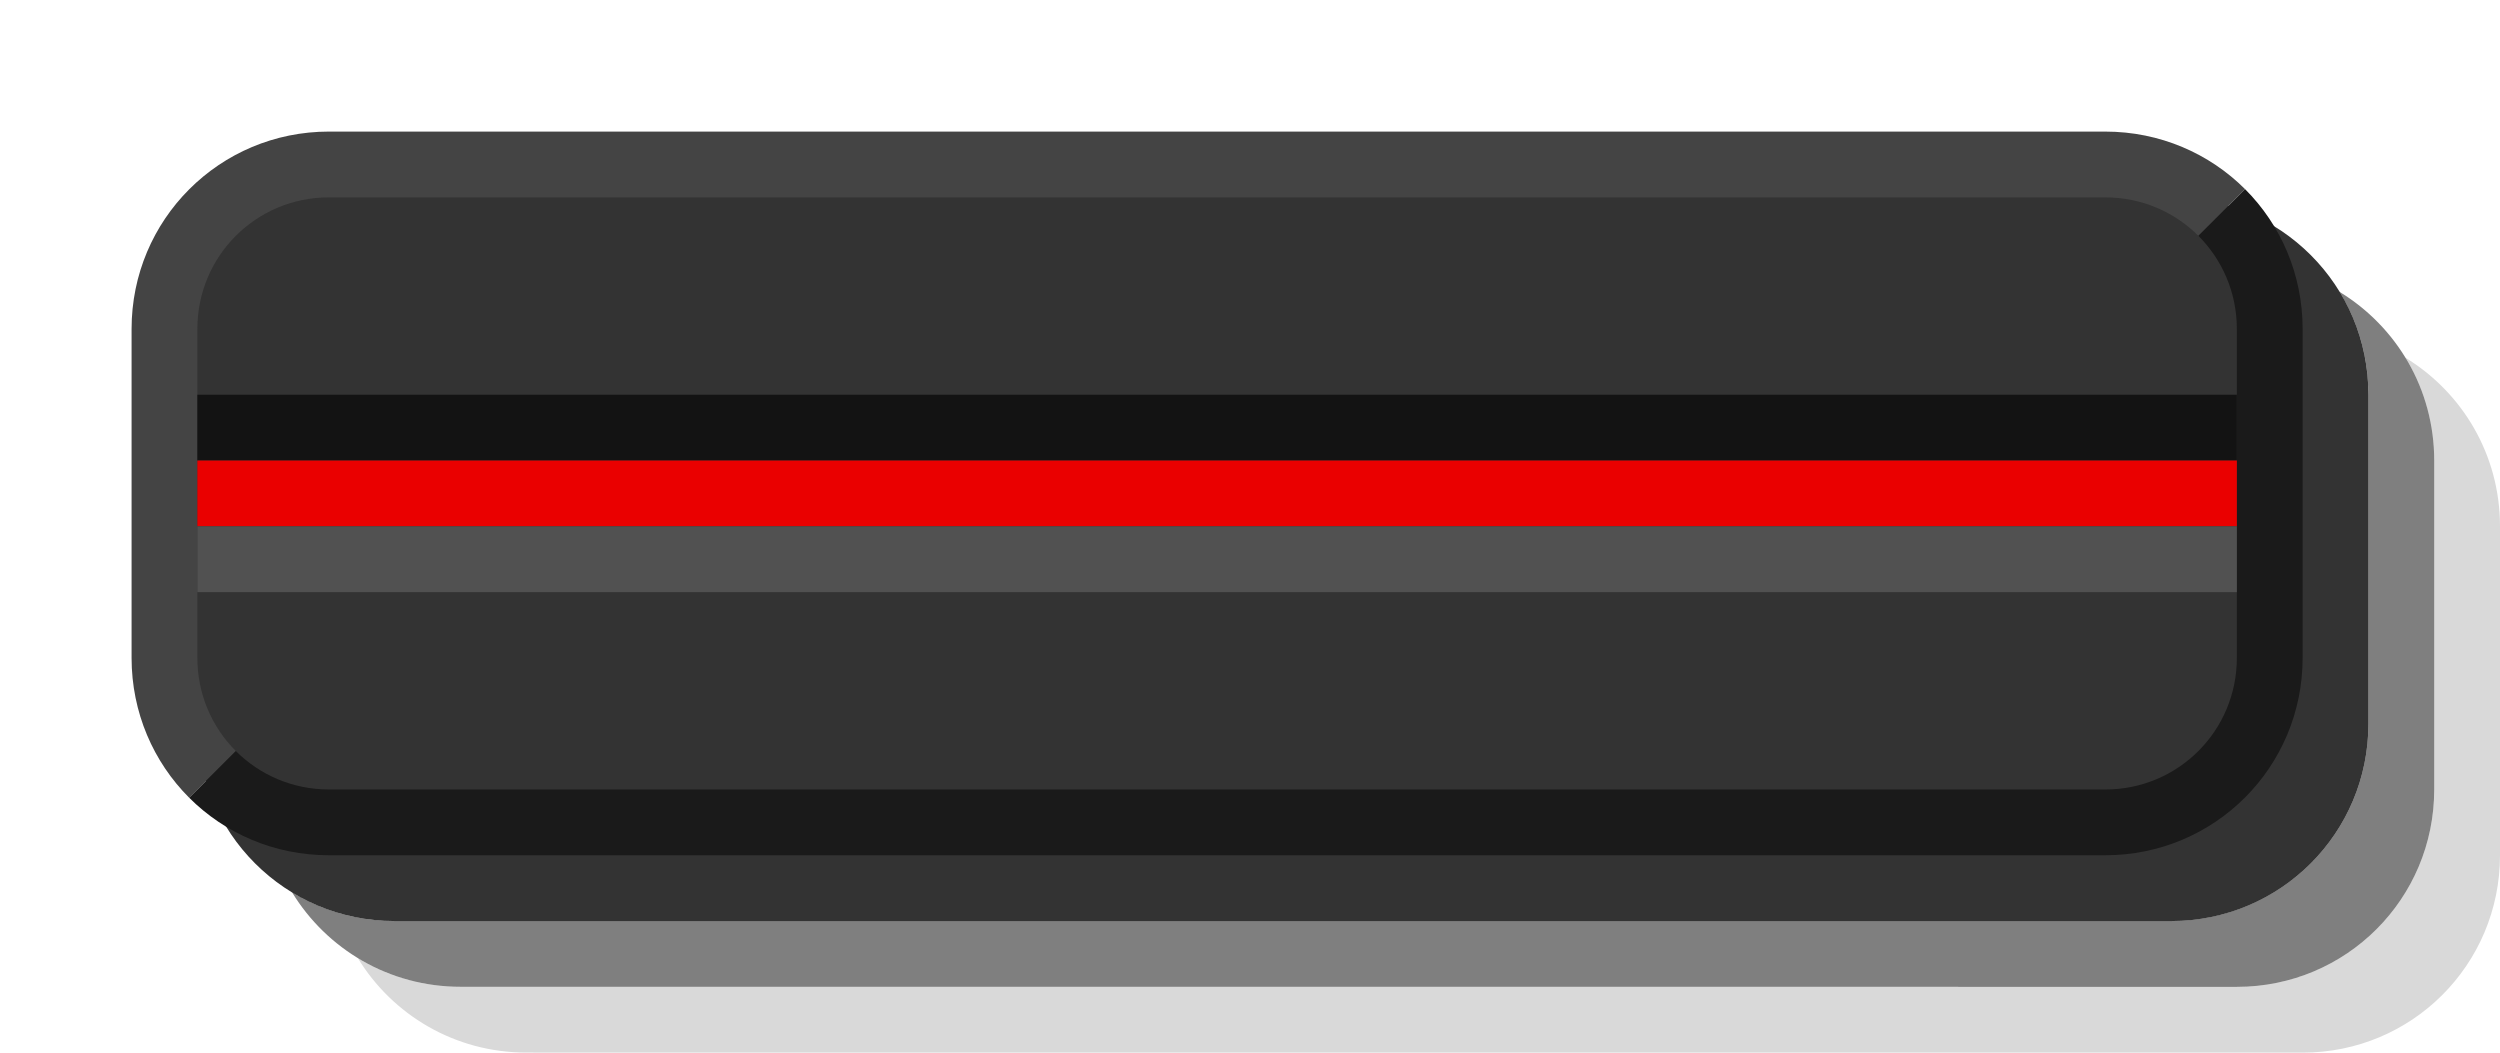
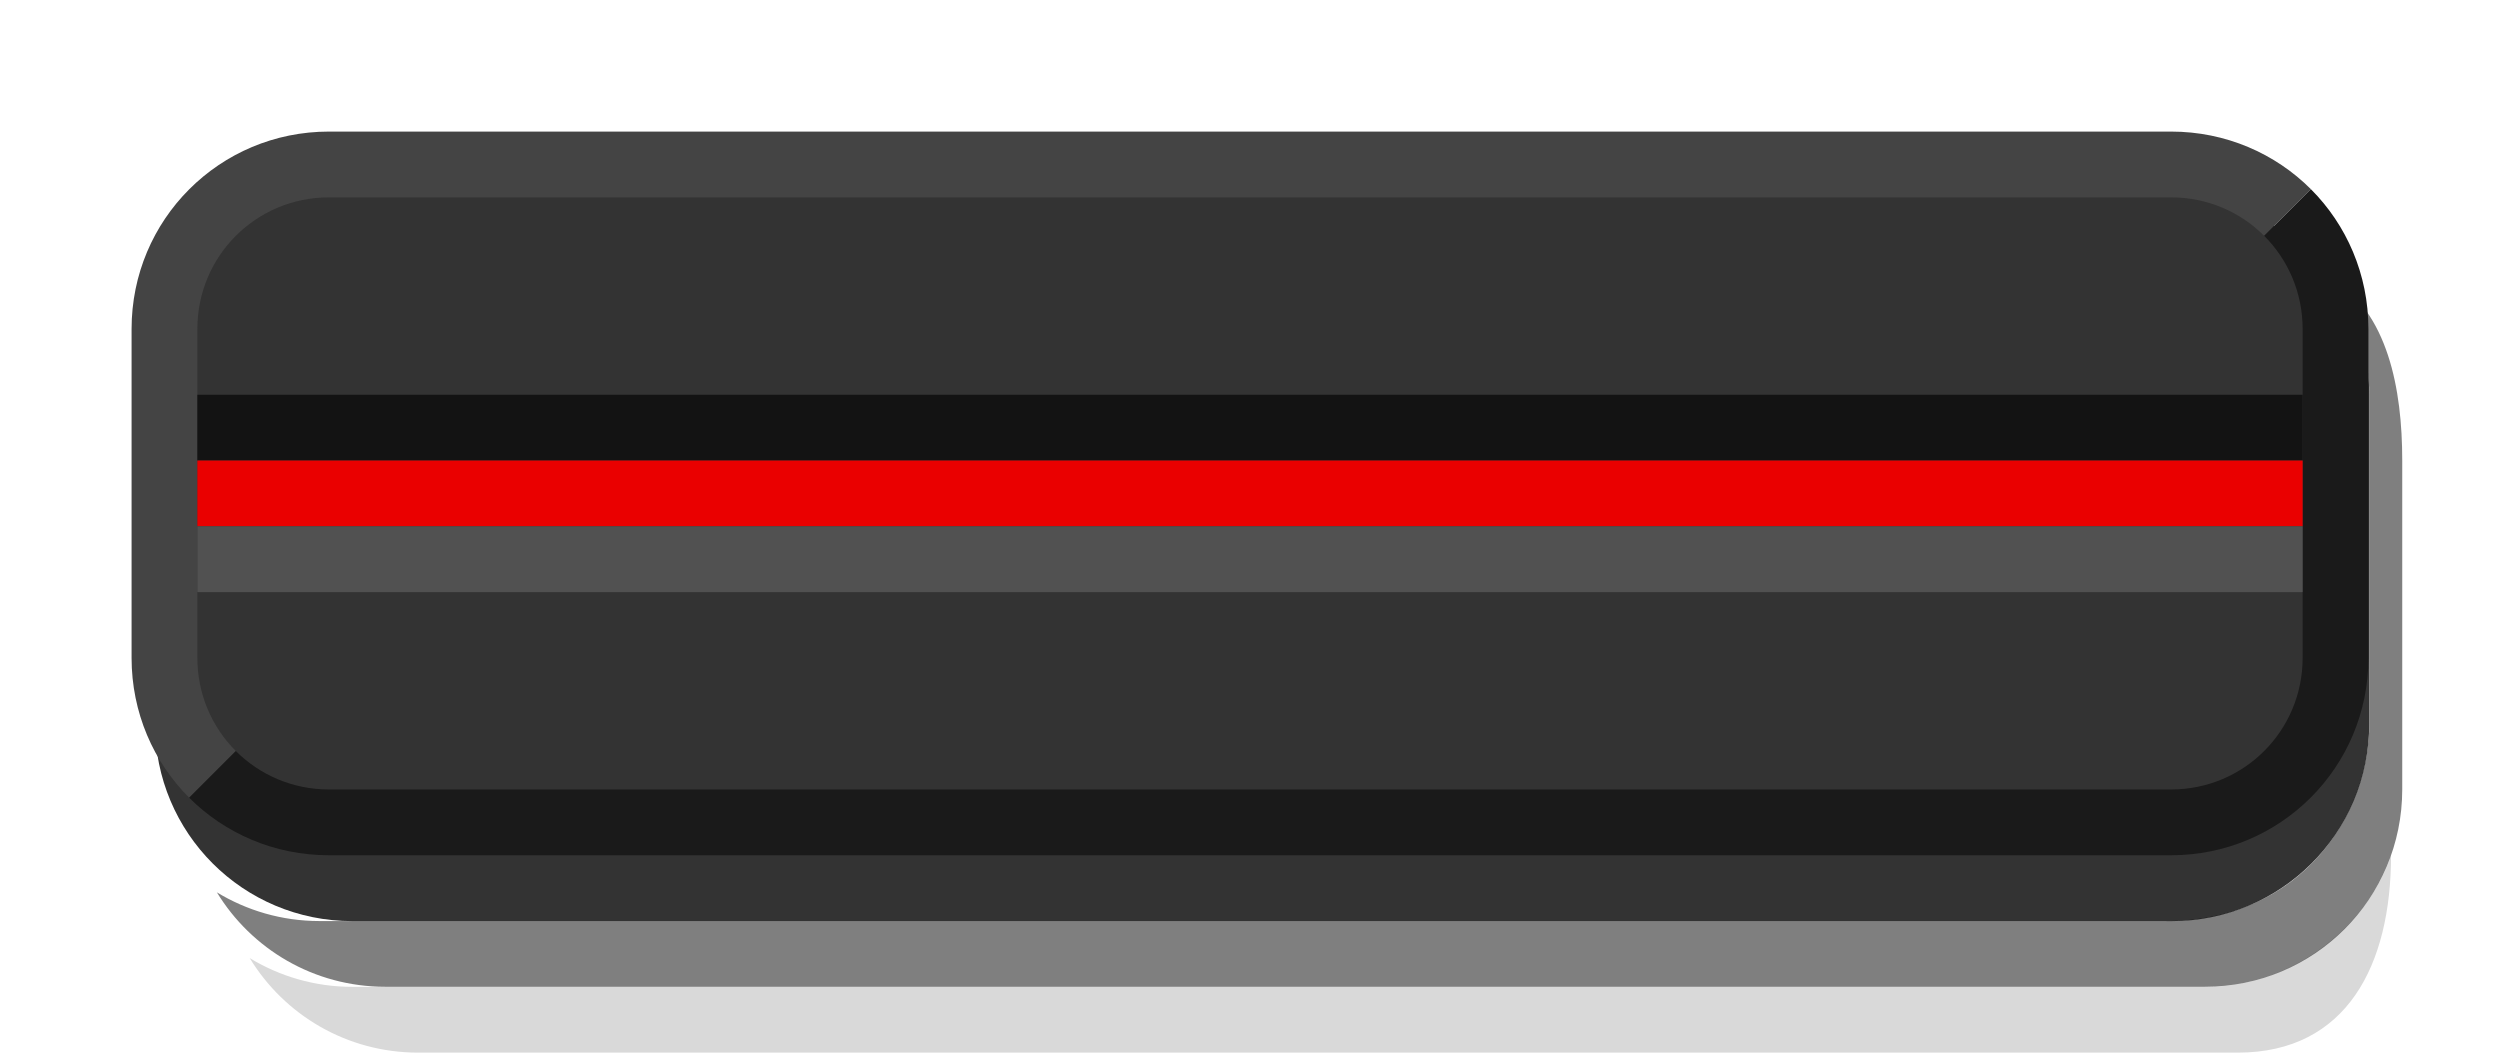
- <svg xmlns="http://www.w3.org/2000/svg" version="1.1" height="16" width="38" id="svg28485">
+ <svg xmlns="http://www.w3.org/2000/svg" id="svg28485" width="38" height="16" version="1.1">
  <defs id="defs14" />
-   <path id="path2" d="M 5.438,14.562 C 5.892,14.839 6.426,14.999 7,14.999 l 27,1.5e-4 c 1.662,9e-6 3,-1.338 3,-3 v -5 C 37,6.426 36.84,5.892 36.562,5.437 37.425,5.963 38,6.911 38,8 v 5 c 0,1.662 -1.338,3 -3,3 L 8,15.999 c -1.088,-6e-6 -2.037,-0.575 -2.562,-1.438 z" style="color:#000000;opacity:0.15" />
-   <path id="path4" d="M 4.438,13.562 C 4.892,13.839 5.426,13.999 6,13.999 l 27,1.5e-4 c 1.662,9e-6 3,-1.338 3,-3 v -5 C 36,5.426 35.84,4.892 35.562,4.437 36.425,4.963 37,5.911 37,7 v 5 c 0,1.662 -1.338,3 -3,3 L 7,14.999 c -1.088,-6e-6 -2.037,-0.575 -2.562,-1.438 z" style="color:#000000;opacity:0.5" />
-   <path id="path6" d="m 3,6 v 5 c 0,1.662 1.338,3 3,3 l 27,1.5e-4 c 1.662,9e-6 3,-1.338 3,-3 v -5 c 0,-1.662 -1.338,-3 -3,-3 L 6,3 c -1.662,-9.2e-6 -3,1.338 -3,3 z" style="color:#000000;opacity:0.8" />
-   <path style="color:#000000;fill:#444444" d="m 2,5 c 0,-1.662 1.338,-3 3,-3 l 27,1.5e-4 c 0.831,4.6e-6 1.583,0.333 2.125,0.875 L 33,4 4,11 2.875,12.125 C 2.333,11.583 2,10.831 2,10 Z" id="path8" />
-   <path style="color:#000000;fill:#1a1a1a" d="M 2.875,12.125 4,11 33,4 34.125,2.875 C 34.667,3.417 35,4.169 35,5 v 5 c 0,1.662 -1.338,3 -3,3 L 5,13 c -0.831,-5e-6 -1.583,-0.333 -2.125,-0.875 z" id="path10" />
-   <path style="color:#000000;fill:#333333" d="m 3,5 v 5 c 0,1.108 0.892,2 2,2 l 27,1.5e-4 c 1.108,6e-6 2,-0.892 2,-2 v -5 c 0,-1.108 -0.892,-2 -2,-2 L 5,3 c -1.108,-6.2e-6 -2,0.892 -2,2 z" id="path12" />
-   <path style="color:#000000;fill:#131313" d="m 3,6 v 1 l 31,1.5e-4 v -1 z" id="path14" />
-   <path id="path18" d="m 3,7 v 1 l 31,1.5e-4 v -1 z" style="color:#000000;fill:#ea0000" />
-   <path id="path20" d="m 3,8 v 1 l 31,1.5e-4 v -1 z" style="color:#000000;fill:#515151" />
+   <path style="color:#000000;opacity:0.15" d="m 3.794,14.562 c 0.455,0.277 0.989,0.438 1.562,0.438 H 33.513 c 1.415,3.5e-4 2.499,-1 2.831,-2 0,1.662 -0.669,3 -2.331,3 H 6.357 c -1.088,0 -2.037,-0.575 -2.562,-1.438 z" id="path2" />
+   <path style="color:#000000;opacity:0.5" d="m 3.294,13.562 c 0.455,0.277 0.989,0.438 1.562,0.438 H 32.911 c 2.102,0 3.102,-1.653 3.102,-3 v -5 c 0,-0.574 -0.198,-1.292 -0.58,-1.778 0.863,0.526 1.081,1.689 1.081,2.777 v 5 c 0,1.662 -1.338,3 -3,3 H 5.857 c -1.088,0 -2.037,-0.575 -2.562,-1.438 z" id="path4" />
+   <path style="color:#000000;opacity:0.8" d="m 2.356,6.001 v 5 c 0,1.662 1.338,3 3,3 H 33.012 c 1.662,0 3,-1.338 3,-3 v -5 c 0,-1.662 -1.338,-3 -3,-3 H 5.356 c -1.662,0 -3,1.338 -3,3 z" id="path6" />
+   <path id="path8" d="m 2,5 c 0,-1.662 1.338,-3 3,-3 l 28,0 c 0.831,0 1.583,0.333 2.125,0.875 L 34,4 l -30,7 -1.125,1.125 C 2.333,11.583 2,10.831 2,10 Z" style="color:#000000;fill:#444444" />
+   <path id="path10" d="M 2.875,12.125 4,11 34,4 35.125,2.875 C 35.667,3.417 36,4.169 36,5 v 5 c 0,1.662 -1.338,3 -3,3 H 5 C 4.169,13 3.417,12.667 2.875,12.125 Z" style="color:#000000;fill:#1a1a1a" />
+   <path id="path12" d="m 3,5 v 5 c 0,1.108 0.892,2 2,2 h 28 c 1.108,0 2,-0.892 2,-2 v -5 c 0,-1.108 -0.892,-2 -2,-2 H 5 c -1.108,0 -2,0.892 -2,2 z" style="color:#000000;fill:#333333" />
+   <path id="path14" d="M 3,6 V 7 H 35 V 6 Z" style="color:#000000;fill:#131313" />
+   <path style="color:#000000;fill:#ea0000" d="M 3,7 V 8 H 35 V 7 Z" id="path18" />
+   <path style="color:#000000;fill:#515151" d="M 3,8 V 9 H 35 V 8 Z" id="path20" />
</svg>
